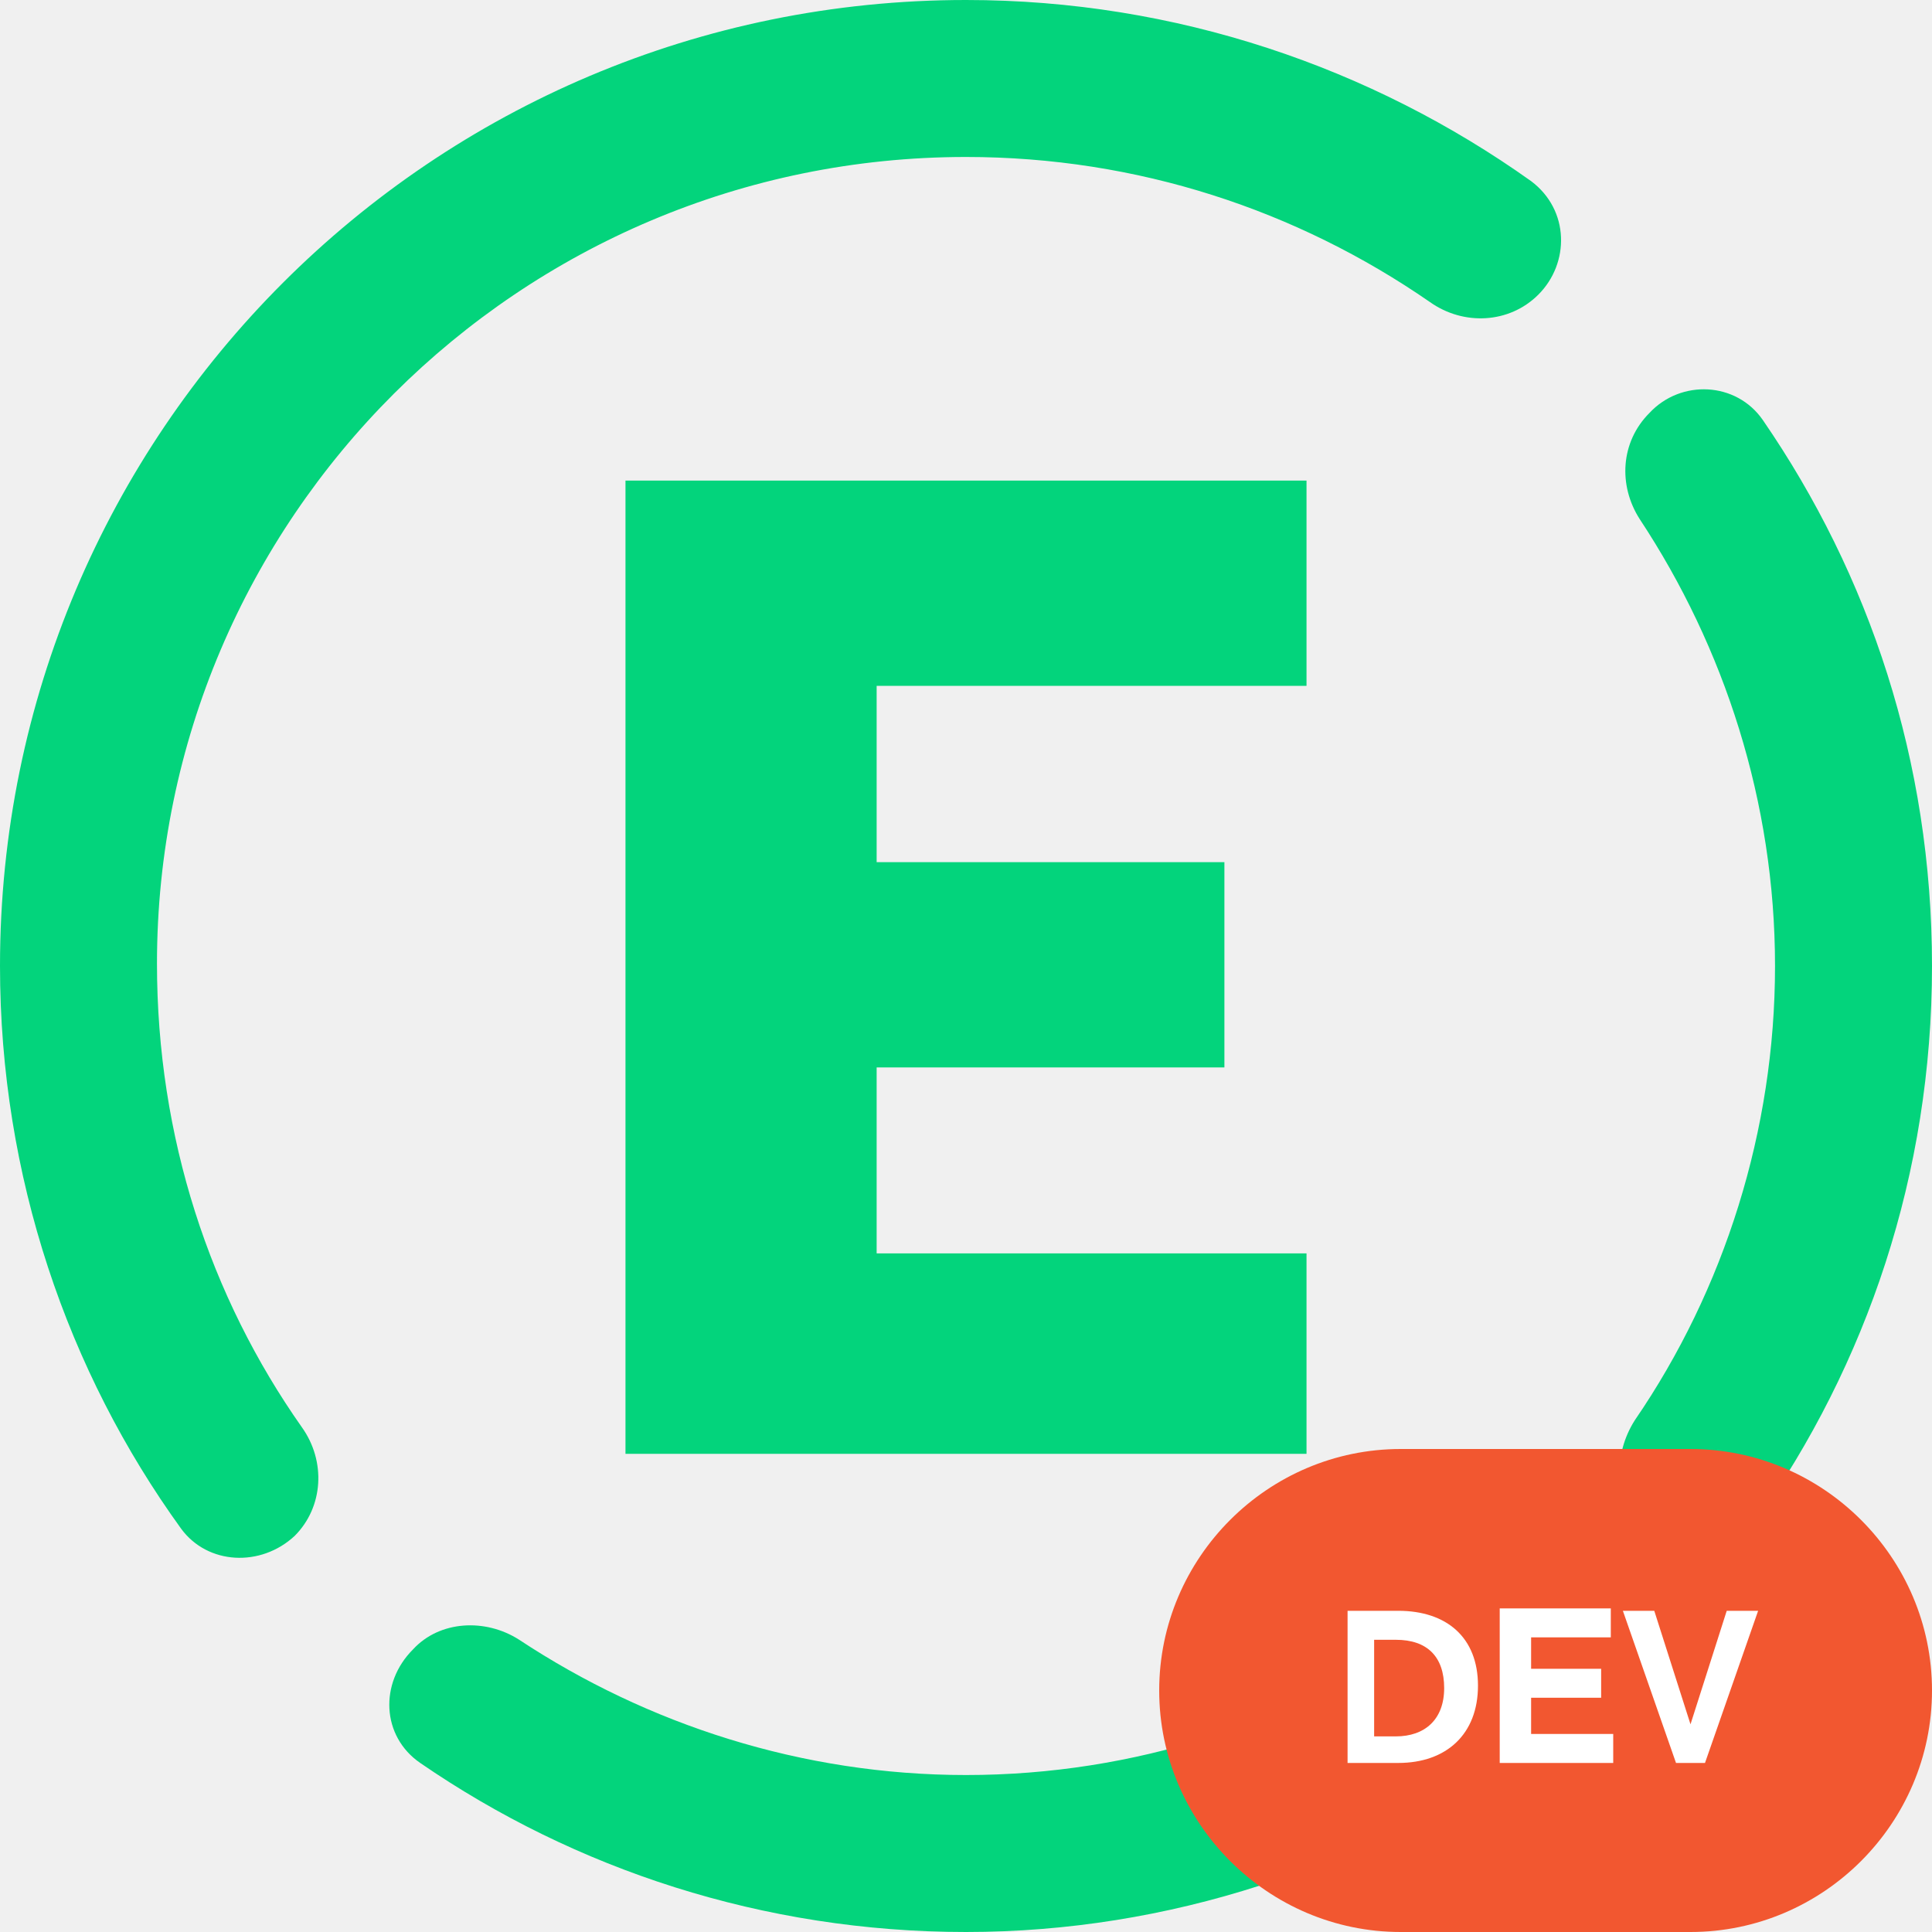
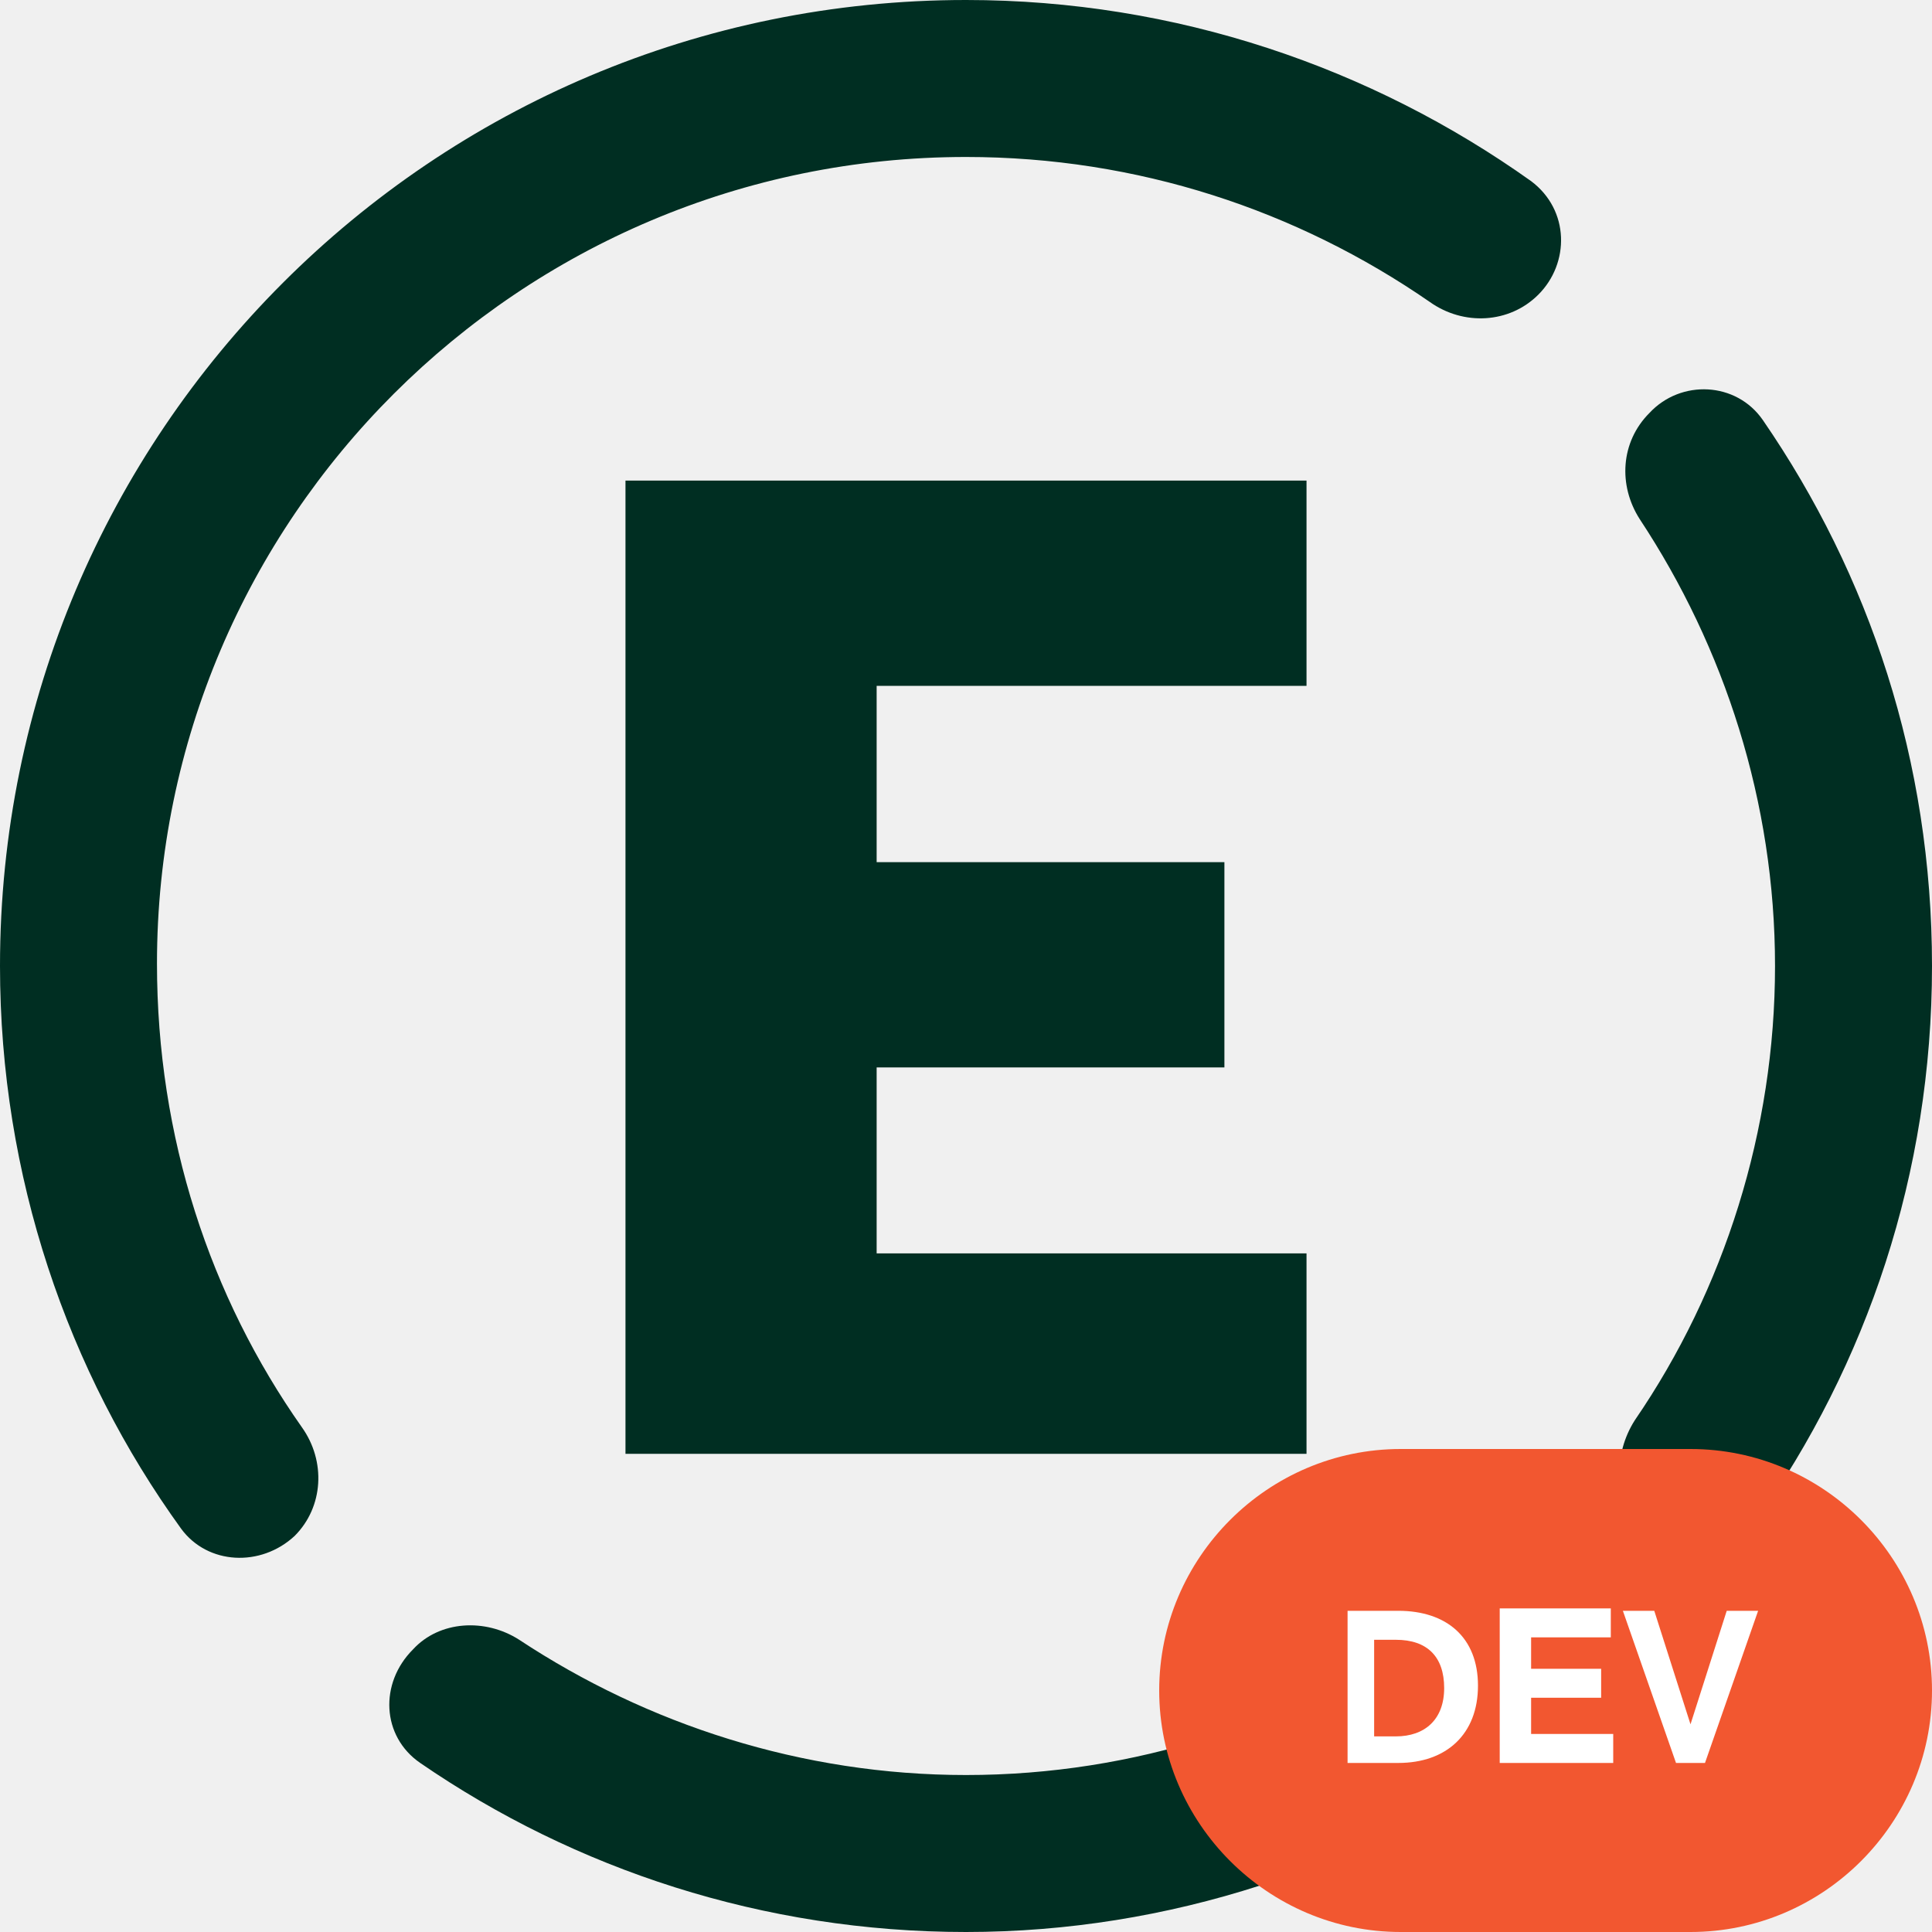
- <svg xmlns="http://www.w3.org/2000/svg" xmlns:xlink="http://www.w3.org/1999/xlink" id="Layer_1" width="80" height="80" x="0" y="0" version="1.1" viewBox="0 0 80 80" xml:space="preserve" style="enable-background:new 0 0 80 80">
-   <style>.st2{fill:#03d47c}</style>
-   <defs>
-     <path id="SVGID_1_" d="M0 0h80v80H0z" />
-   </defs>
-   <clipPath id="SVGID_00000054264106418953490120000018410121838032901261_">
-     <use xlink:href="#SVGID_1_" style="overflow:visible" />
-   </clipPath>
-   <g style="clip-path:url(#SVGID_00000054264106418953490120000018410121838032901261_)">
-     <defs>
-       <path id="SVGID_00000026135502163741319220000012664871485571954571_" d="M0 0h80v80H0z" />
-     </defs>
-     <clipPath id="SVGID_00000088116300251113462930000008799013514093123490_">
-       <use xlink:href="#SVGID_00000026135502163741319220000012664871485571954571_" style="overflow:visible" />
-     </clipPath>
-     <g style="clip-path:url(#SVGID_00000088116300251113462930000008799013514093123490_)">
-       <path d="M54.1 28.2v-8.3H25.9v40.3h28.2v-8.3H36.3v-7.7h14.4v-8.5H36.3v-7.3h17.8z" class="st2" />
-       <path d="M40 6.5c7.1 0 13.7 2.2 19.2 6 1.4 1 3.3.9 4.5-.3 1.3-1.3 1.3-3.5-.3-4.7C56.8 2.8 48.7 0 40 0 17.9 0 0 17.9 0 40c0 8.7 2.8 16.8 7.5 23.3 1.1 1.5 3.3 1.6 4.7.3 1.2-1.2 1.3-3.1.3-4.5-3.8-5.4-6-12-6-19.2 0-18.4 15-33.4 33.5-33.4zM73 17.4c-1.1-1.6-3.4-1.7-4.7-.3-1.2 1.2-1.3 3-.4 4.4 3.5 5.3 5.6 11.7 5.6 18.5 0 6.8-2.1 13.4-5.8 18.8-.9 1.4-.9 3.3.3 4.5 1.4 1.4 3.6 1.3 4.7-.3 4.6-6.5 7.3-14.4 7.3-23 0-8.5-2.6-16.2-7-22.6zM40 73.5c-6.8 0-13.2-2.1-18.5-5.6-1.4-.9-3.3-.8-4.4.4-1.4 1.4-1.3 3.6.3 4.7 6.4 4.4 14.2 7 22.6 7 8.4 0 16.4-2.7 23-7.3 1.6-1.1 1.7-3.3.3-4.7-1.2-1.2-3.1-1.3-4.5-.3-5.3 3.6-11.8 5.8-18.8 5.8z" class="st2" />
+ <svg xmlns="http://www.w3.org/2000/svg" version="1.1" id="Layer_1" x="0px" y="0px" viewBox="0 0 80 80" style="enable-background:new 0 0 80 80;" xml:space="preserve">
+   <style type="text/css">
+ 	.st0{fill:#002E22;}
+ 	.st1{fill:#F25730;}
+ 	.st2{fill:#FFFFFF;}
+ </style>
+   <g>
+     <g>
+       <g>
+         <path class="st0" d="M54.1,28.2v-8.3H25.9v40.3h28.2v-8.3H36.3v-7.7h14.4v-8.5H36.3v-7.3h17.8V28.2z" />
+         <path class="st0" d="M40,6.5c7.1,0,13.7,2.2,19.2,6c1.4,1,3.3,0.9,4.5-0.3c1.3-1.3,1.3-3.5-0.3-4.7C56.8,2.8,48.7,0,40,0     C17.9,0,0,17.9,0,40c0,8.7,2.8,16.8,7.5,23.3c1.1,1.5,3.3,1.6,4.7,0.3c1.2-1.2,1.3-3.1,0.3-4.5c-3.8-5.4-6-12-6-19.2     C6.5,21.5,21.5,6.5,40,6.5z M73,17.4c-1.1-1.6-3.4-1.7-4.7-0.3c-1.2,1.2-1.3,3-0.4,4.4c3.5,5.3,5.6,11.7,5.6,18.5     s-2.1,13.4-5.8,18.8c-0.9,1.4-0.9,3.3,0.3,4.5c1.4,1.4,3.6,1.3,4.7-0.3c4.6-6.5,7.3-14.4,7.3-23C80,31.5,77.4,23.8,73,17.4z      M40,73.5c-6.8,0-13.2-2.1-18.5-5.6c-1.4-0.9-3.3-0.8-4.4,0.4c-1.4,1.4-1.3,3.6,0.3,4.7c6.4,4.4,14.2,7,22.6,7s16.4-2.7,23-7.3     c1.6-1.1,1.7-3.3,0.3-4.7c-1.2-1.2-3.1-1.3-4.5-0.3C53.5,71.3,47,73.5,40,73.5z" />
+       </g>
    </g>
-     <path d="M58 60h12c5.5 0 10 4.5 10 10s-4.5 10-10 10H58c-5.5 0-10-4.5-10-10s4.5-10 10-10z" style="fill:#f25730" />
-     <path d="M57.9 73c2 0 3.3-1.2 3.3-3.2s-1.3-3.1-3.3-3.1h-2.1V73h2.1zm-1-5.1h.9c1.3 0 2 .7 2 2s-.8 2-2 2h-.9v-4zm9.9 5.1v-1.2h-3.4v-1.5h2.9v-1.2h-2.9v-1.3h3.3v-1.2h-4.6V73h4.7zm3.8 0 2.2-6.3h-1.3L70 71.4l-1.5-4.7h-1.3l2.2 6.3h1.2z" style="fill:#fff" />
+     <path class="st1" d="M58,60h12c5.5,0,10,4.5,10,10s-4.5,10-10,10H58c-5.5,0-10-4.5-10-10S52.5,60,58,60z" />
+     <path class="st2" d="M57.9,73c2,0,3.3-1.2,3.3-3.2s-1.3-3.1-3.3-3.1h-2.1V73H57.9z M56.9,67.9h0.9c1.3,0,2,0.7,2,2s-0.8,2-2,2h-0.9   V67.9z M66.8,73v-1.2h-3.4v-1.5h2.9v-1.2h-2.9v-1.3h3.3v-1.2h-4.6V73H66.8z M70.6,73l2.2-6.3h-1.3L70,71.4l-1.5-4.7h-1.3l2.2,6.3   L70.6,73L70.6,73z" />
  </g>
</svg>
